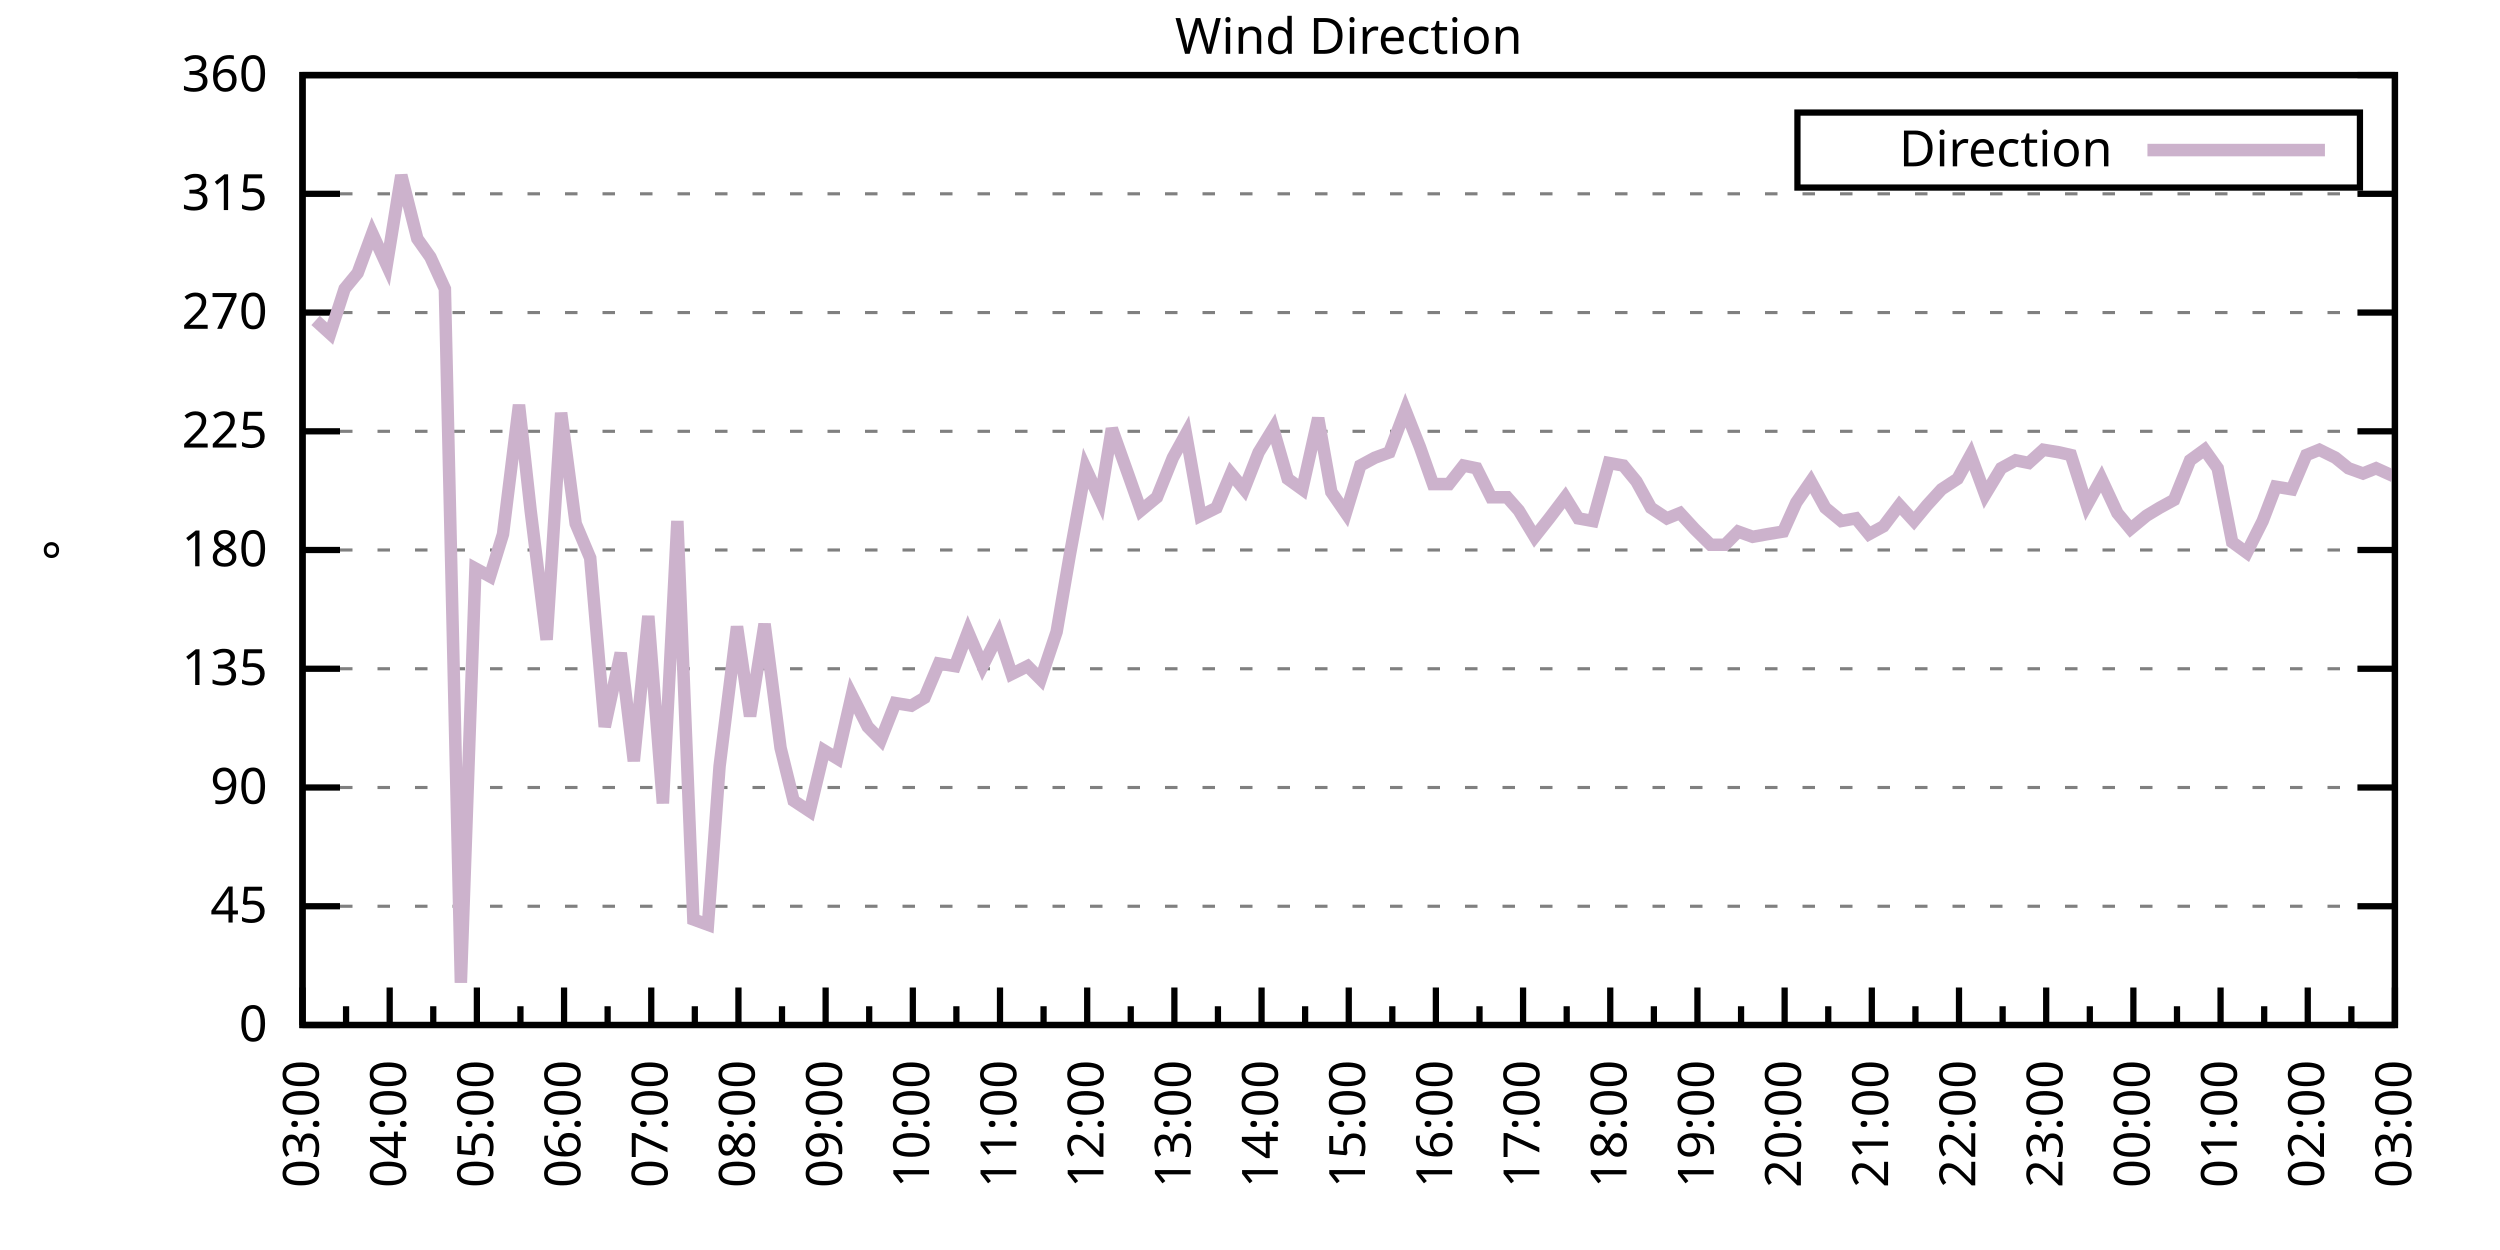
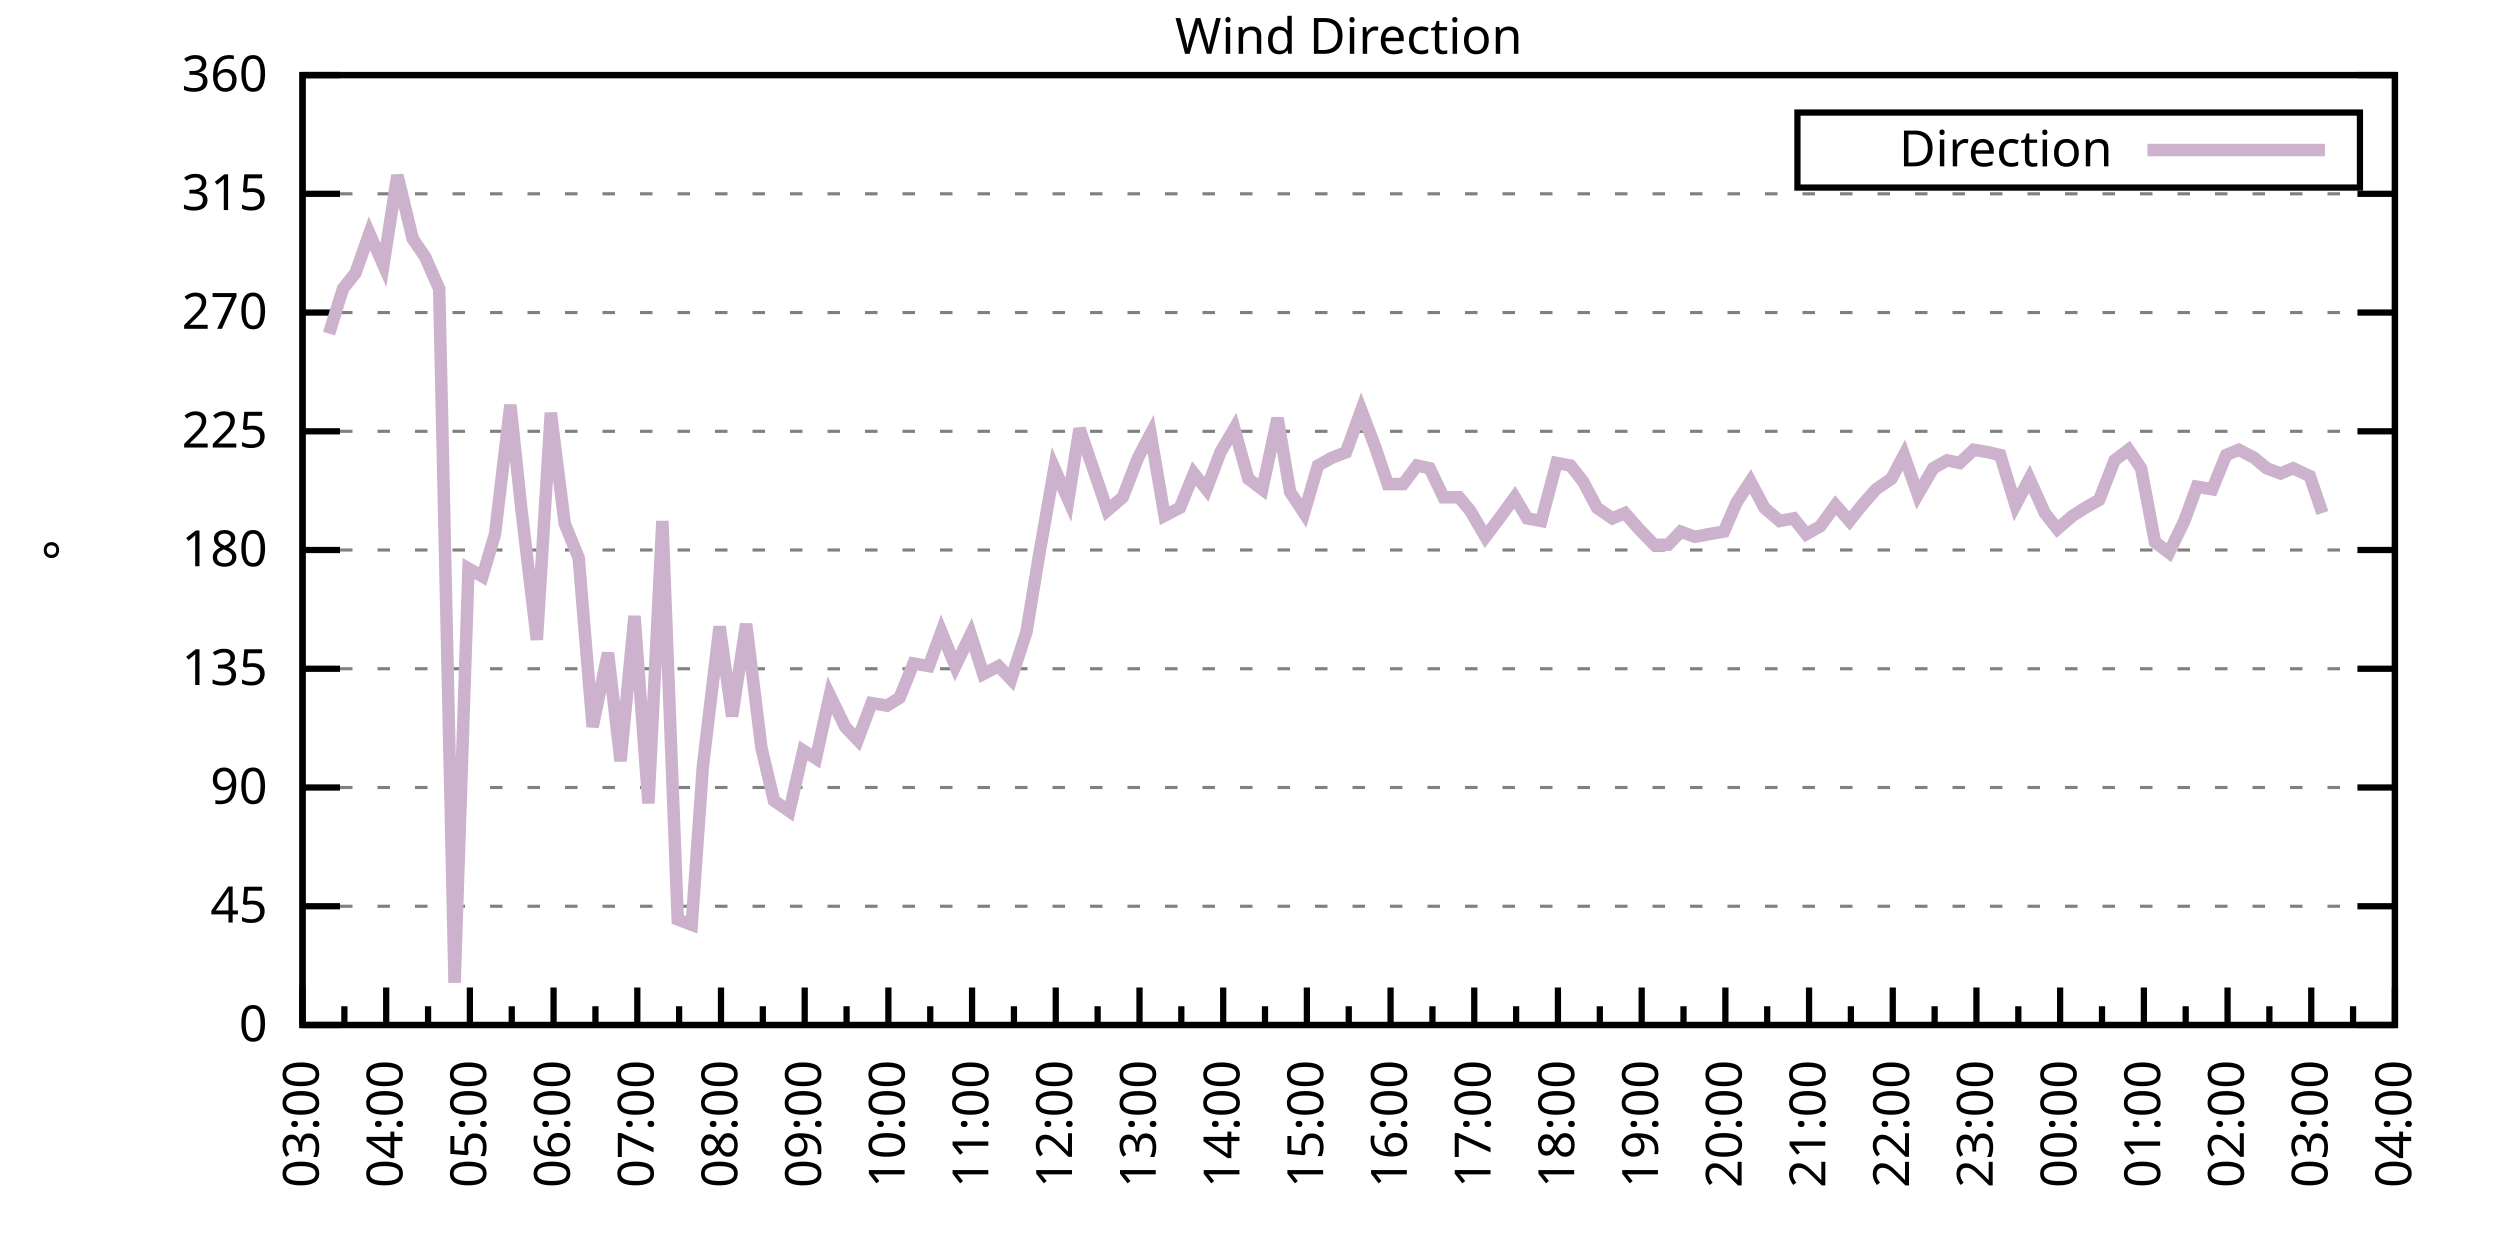
<svg xmlns="http://www.w3.org/2000/svg" xmlns:xlink="http://www.w3.org/1999/xlink" width="400" height="200" viewBox="0 0 400 200">
  <g id="gnuplot_canvas">
    <rect x="0" y="0" width="400" height="200" fill="none" />
    <defs>
      <circle id="gpDot" r="0.5" stroke-width="0.5" stroke="currentColor" />
      <path id="gpPt0" stroke-width="0.333" stroke="currentColor" d="M-1,0 h2 M0,-1 v2" />
      <path id="gpPt1" stroke-width="0.333" stroke="currentColor" d="M-1,-1 L1,1 M1,-1 L-1,1" />
      <path id="gpPt2" stroke-width="0.333" stroke="currentColor" d="M-1,0 L1,0 M0,-1 L0,1 M-1,-1 L1,1 M-1,1 L1,-1" />
      <rect id="gpPt3" stroke-width="0.333" stroke="currentColor" x="-1" y="-1" width="2" height="2" />
      <rect id="gpPt4" stroke-width="0.333" stroke="currentColor" fill="currentColor" x="-1" y="-1" width="2" height="2" />
      <circle id="gpPt5" stroke-width="0.333" stroke="currentColor" cx="0" cy="0" r="1" />
      <use xlink:href="#gpPt5" id="gpPt6" fill="currentColor" stroke="none" />
      <path id="gpPt7" stroke-width="0.333" stroke="currentColor" d="M0,-1.33 L-1.33,0.67 L1.33,0.67 z" />
      <use xlink:href="#gpPt7" id="gpPt8" fill="currentColor" stroke="none" />
      <use xlink:href="#gpPt7" id="gpPt9" stroke="currentColor" transform="rotate(180)" />
      <use xlink:href="#gpPt9" id="gpPt10" fill="currentColor" stroke="none" />
      <use xlink:href="#gpPt3" id="gpPt11" stroke="currentColor" transform="rotate(45)" />
      <use xlink:href="#gpPt11" id="gpPt12" fill="currentColor" stroke="none" />
      <path id="gpPt13" stroke-width="0.333" stroke="currentColor" d="M0,1.330 L1.265,0.411 L0.782,-1.067 L-0.782,-1.076 L-1.265,0.411 z" />
      <use xlink:href="#gpPt13" id="gpPt14" fill="currentColor" stroke="none" />
      <filter id="textbox" filterUnits="objectBoundingBox" x="0" y="0" height="1" width="1">
        <feFlood flood-color="white" flood-opacity="1" result="bgnd" />
        <feComposite in="SourceGraphic" in2="bgnd" operator="atop" />
      </filter>
      <filter id="greybox" filterUnits="objectBoundingBox" x="0" y="0" height="1" width="1">
        <feFlood flood-color="lightgrey" flood-opacity="1" result="grey" />
        <feComposite in="SourceGraphic" in2="grey" operator="atop" />
      </filter>
    </defs>
    <g fill="none" color="white" stroke="currentColor" stroke-width="1.00" stroke-linecap="butt" stroke-linejoin="miter">
</g>
    <g fill="none" color="black" stroke="currentColor" stroke-width="1.00" stroke-linecap="butt" stroke-linejoin="miter">
      <g stroke="none" shape-rendering="crispEdges">
        <polygon fill="rgb(255, 255, 255)" points="48.40,164.00 383.18,164.00 383.18,12.02 48.40,12.02 " />
      </g>
    </g>
    <g fill="none" color="black" stroke="currentColor" stroke-width="1.00" stroke-linecap="butt" stroke-linejoin="miter">
</g>
    <g fill="none" color="black" stroke="black" stroke-width="0.50" stroke-linecap="butt" stroke-linejoin="miter">
</g>
    <g fill="none" color="gray" stroke="currentColor" stroke-width="0.50" stroke-linecap="butt" stroke-linejoin="miter">
      <path stroke="gray" stroke-dasharray="2,4" class="gridline" d="M48.40,164.00 L383.19,164.00  " />
    </g>
    <g fill="none" color="gray" stroke="gray" stroke-width="1.00" stroke-linecap="butt" stroke-linejoin="miter">
</g>
    <g fill="none" color="black" stroke="currentColor" stroke-width="1.00" stroke-linecap="butt" stroke-linejoin="miter">
      <path stroke="black" d="M48.40,164.00 L54.40,164.00 M383.19,164.00 L377.19,164.00  " />
      <g transform="translate(42.80,166.60)" stroke="none" fill="black" font-family="Sans" font-size="8.00" text-anchor="end">
        <text>
          <tspan font-family="Sans"> 0</tspan>
        </text>
      </g>
    </g>
    <g fill="none" color="black" stroke="currentColor" stroke-width="1.00" stroke-linecap="butt" stroke-linejoin="miter">
</g>
    <g fill="none" color="black" stroke="black" stroke-width="0.50" stroke-linecap="butt" stroke-linejoin="miter">
</g>
    <g fill="none" color="gray" stroke="currentColor" stroke-width="0.50" stroke-linecap="butt" stroke-linejoin="miter">
      <path stroke="gray" stroke-dasharray="2,4" class="gridline" d="M48.40,145.00 L383.19,145.00  " />
    </g>
    <g fill="none" color="gray" stroke="gray" stroke-width="1.00" stroke-linecap="butt" stroke-linejoin="miter">
</g>
    <g fill="none" color="black" stroke="currentColor" stroke-width="1.00" stroke-linecap="butt" stroke-linejoin="miter">
      <path stroke="black" d="M48.40,145.00 L54.40,145.00 M383.19,145.00 L377.19,145.00  " />
      <g transform="translate(42.80,147.60)" stroke="none" fill="black" font-family="Sans" font-size="8.00" text-anchor="end">
        <text>
          <tspan font-family="Sans"> 45</tspan>
        </text>
      </g>
    </g>
    <g fill="none" color="black" stroke="currentColor" stroke-width="1.00" stroke-linecap="butt" stroke-linejoin="miter">
</g>
    <g fill="none" color="black" stroke="black" stroke-width="0.50" stroke-linecap="butt" stroke-linejoin="miter">
</g>
    <g fill="none" color="gray" stroke="currentColor" stroke-width="0.50" stroke-linecap="butt" stroke-linejoin="miter">
      <path stroke="gray" stroke-dasharray="2,4" class="gridline" d="M48.40,126.00 L383.19,126.00  " />
    </g>
    <g fill="none" color="gray" stroke="gray" stroke-width="1.00" stroke-linecap="butt" stroke-linejoin="miter">
</g>
    <g fill="none" color="black" stroke="currentColor" stroke-width="1.00" stroke-linecap="butt" stroke-linejoin="miter">
      <path stroke="black" d="M48.40,126.00 L54.40,126.00 M383.19,126.00 L377.19,126.00  " />
      <g transform="translate(42.80,128.60)" stroke="none" fill="black" font-family="Sans" font-size="8.00" text-anchor="end">
        <text>
          <tspan font-family="Sans"> 90</tspan>
        </text>
      </g>
    </g>
    <g fill="none" color="black" stroke="currentColor" stroke-width="1.00" stroke-linecap="butt" stroke-linejoin="miter">
</g>
    <g fill="none" color="black" stroke="black" stroke-width="0.50" stroke-linecap="butt" stroke-linejoin="miter">
</g>
    <g fill="none" color="gray" stroke="currentColor" stroke-width="0.50" stroke-linecap="butt" stroke-linejoin="miter">
      <path stroke="gray" stroke-dasharray="2,4" class="gridline" d="M48.40,107.00 L383.19,107.00  " />
    </g>
    <g fill="none" color="gray" stroke="gray" stroke-width="1.00" stroke-linecap="butt" stroke-linejoin="miter">
</g>
    <g fill="none" color="black" stroke="currentColor" stroke-width="1.00" stroke-linecap="butt" stroke-linejoin="miter">
      <path stroke="black" d="M48.40,107.00 L54.40,107.00 M383.19,107.00 L377.19,107.00  " />
      <g transform="translate(42.80,109.60)" stroke="none" fill="black" font-family="Sans" font-size="8.00" text-anchor="end">
        <text>
          <tspan font-family="Sans"> 135</tspan>
        </text>
      </g>
    </g>
    <g fill="none" color="black" stroke="currentColor" stroke-width="1.00" stroke-linecap="butt" stroke-linejoin="miter">
</g>
    <g fill="none" color="black" stroke="black" stroke-width="0.50" stroke-linecap="butt" stroke-linejoin="miter">
</g>
    <g fill="none" color="gray" stroke="currentColor" stroke-width="0.50" stroke-linecap="butt" stroke-linejoin="miter">
      <path stroke="gray" stroke-dasharray="2,4" class="gridline" d="M48.40,88.00 L383.19,88.00  " />
    </g>
    <g fill="none" color="gray" stroke="gray" stroke-width="1.00" stroke-linecap="butt" stroke-linejoin="miter">
</g>
    <g fill="none" color="black" stroke="currentColor" stroke-width="1.00" stroke-linecap="butt" stroke-linejoin="miter">
      <path stroke="black" d="M48.40,88.00 L54.40,88.00 M383.19,88.00 L377.19,88.00  " />
      <g transform="translate(42.80,90.60)" stroke="none" fill="black" font-family="Sans" font-size="8.00" text-anchor="end">
        <text>
          <tspan font-family="Sans"> 180</tspan>
        </text>
      </g>
    </g>
    <g fill="none" color="black" stroke="currentColor" stroke-width="1.00" stroke-linecap="butt" stroke-linejoin="miter">
</g>
    <g fill="none" color="black" stroke="black" stroke-width="0.50" stroke-linecap="butt" stroke-linejoin="miter">
</g>
    <g fill="none" color="gray" stroke="currentColor" stroke-width="0.50" stroke-linecap="butt" stroke-linejoin="miter">
      <path stroke="gray" stroke-dasharray="2,4" class="gridline" d="M48.40,69.01 L383.19,69.01  " />
    </g>
    <g fill="none" color="gray" stroke="gray" stroke-width="1.00" stroke-linecap="butt" stroke-linejoin="miter">
</g>
    <g fill="none" color="black" stroke="currentColor" stroke-width="1.00" stroke-linecap="butt" stroke-linejoin="miter">
      <path stroke="black" d="M48.40,69.01 L54.40,69.01 M383.19,69.01 L377.19,69.01  " />
      <g transform="translate(42.80,71.61)" stroke="none" fill="black" font-family="Sans" font-size="8.00" text-anchor="end">
        <text>
          <tspan font-family="Sans"> 225</tspan>
        </text>
      </g>
    </g>
    <g fill="none" color="black" stroke="currentColor" stroke-width="1.00" stroke-linecap="butt" stroke-linejoin="miter">
</g>
    <g fill="none" color="black" stroke="black" stroke-width="0.50" stroke-linecap="butt" stroke-linejoin="miter">
</g>
    <g fill="none" color="gray" stroke="currentColor" stroke-width="0.50" stroke-linecap="butt" stroke-linejoin="miter">
      <path stroke="gray" stroke-dasharray="2,4" class="gridline" d="M48.40,50.01 L383.19,50.01  " />
    </g>
    <g fill="none" color="gray" stroke="gray" stroke-width="1.00" stroke-linecap="butt" stroke-linejoin="miter">
</g>
    <g fill="none" color="black" stroke="currentColor" stroke-width="1.00" stroke-linecap="butt" stroke-linejoin="miter">
      <path stroke="black" d="M48.40,50.01 L54.40,50.01 M383.19,50.01 L377.19,50.01  " />
      <g transform="translate(42.80,52.61)" stroke="none" fill="black" font-family="Sans" font-size="8.00" text-anchor="end">
        <text>
          <tspan font-family="Sans"> 270</tspan>
        </text>
      </g>
    </g>
    <g fill="none" color="black" stroke="currentColor" stroke-width="1.00" stroke-linecap="butt" stroke-linejoin="miter">
</g>
    <g fill="none" color="black" stroke="black" stroke-width="0.50" stroke-linecap="butt" stroke-linejoin="miter">
</g>
    <g fill="none" color="gray" stroke="currentColor" stroke-width="0.50" stroke-linecap="butt" stroke-linejoin="miter">
      <path stroke="gray" stroke-dasharray="2,4" class="gridline" d="M48.40,31.01 L383.19,31.01  " />
    </g>
    <g fill="none" color="gray" stroke="gray" stroke-width="1.00" stroke-linecap="butt" stroke-linejoin="miter">
</g>
    <g fill="none" color="black" stroke="currentColor" stroke-width="1.00" stroke-linecap="butt" stroke-linejoin="miter">
      <path stroke="black" d="M48.40,31.01 L54.40,31.01 M383.19,31.01 L377.19,31.01  " />
      <g transform="translate(42.80,33.61)" stroke="none" fill="black" font-family="Sans" font-size="8.00" text-anchor="end">
        <text>
          <tspan font-family="Sans"> 315</tspan>
        </text>
      </g>
    </g>
    <g fill="none" color="black" stroke="currentColor" stroke-width="1.00" stroke-linecap="butt" stroke-linejoin="miter">
</g>
    <g fill="none" color="black" stroke="black" stroke-width="0.50" stroke-linecap="butt" stroke-linejoin="miter">
</g>
    <g fill="none" color="gray" stroke="currentColor" stroke-width="0.50" stroke-linecap="butt" stroke-linejoin="miter">
      <path stroke="gray" stroke-dasharray="2,4" class="gridline" d="M48.40,12.01 L383.19,12.01  " />
    </g>
    <g fill="none" color="gray" stroke="gray" stroke-width="1.00" stroke-linecap="butt" stroke-linejoin="miter">
</g>
    <g fill="none" color="black" stroke="currentColor" stroke-width="1.00" stroke-linecap="butt" stroke-linejoin="miter">
      <path stroke="black" d="M48.40,12.01 L54.40,12.01 M383.19,12.01 L377.19,12.01  " />
      <g transform="translate(42.80,14.61)" stroke="none" fill="black" font-family="Sans" font-size="8.00" text-anchor="end">
        <text>
          <tspan font-family="Sans"> 360</tspan>
        </text>
      </g>
    </g>
    <g fill="none" color="black" stroke="currentColor" stroke-width="1.00" stroke-linecap="butt" stroke-linejoin="miter">
      <path stroke="black" d="M48.40,164.00 L48.40,158.00  " />
      <g transform="translate(51.00,169.60) rotate(270)" stroke="none" fill="black" font-family="Sans" font-size="8.00" text-anchor="end">
        <text>
          <tspan font-family="Sans">03:00</tspan>
        </text>
      </g>
    </g>
    <g fill="none" color="black" stroke="currentColor" stroke-width="1.00" stroke-linecap="butt" stroke-linejoin="miter">
-       <path stroke="black" d="M55.37,164.00 L55.37,161.00 M62.35,164.00 L62.35,158.00  " />
-       <g transform="translate(64.95,169.60) rotate(270)" stroke="none" fill="black" font-family="Sans" font-size="8.00" text-anchor="end">
+       <path stroke="black" d="M55.10,164.00 L55.10,161.00 M61.79,164.00 L61.79,158.00  " />
+       <g transform="translate(64.39,169.60) rotate(270)" stroke="none" fill="black" font-family="Sans" font-size="8.00" text-anchor="end">
        <text>
          <tspan font-family="Sans">04:00</tspan>
        </text>
      </g>
    </g>
    <g fill="none" color="black" stroke="currentColor" stroke-width="1.00" stroke-linecap="butt" stroke-linejoin="miter">
-       <path stroke="black" d="M69.32,164.00 L69.32,161.00 M76.30,164.00 L76.30,158.00  " />
-       <g transform="translate(78.90,169.60) rotate(270)" stroke="none" fill="black" font-family="Sans" font-size="8.00" text-anchor="end">
+       <path stroke="black" d="M68.49,164.00 L68.49,161.00 M75.18,164.00 L75.18,158.00  " />
+       <g transform="translate(77.78,169.60) rotate(270)" stroke="none" fill="black" font-family="Sans" font-size="8.00" text-anchor="end">
        <text>
          <tspan font-family="Sans">05:00</tspan>
        </text>
      </g>
    </g>
    <g fill="none" color="black" stroke="currentColor" stroke-width="1.00" stroke-linecap="butt" stroke-linejoin="miter">
-       <path stroke="black" d="M83.27,164.00 L83.27,161.00 M90.25,164.00 L90.25,158.00  " />
-       <g transform="translate(92.85,169.60) rotate(270)" stroke="none" fill="black" font-family="Sans" font-size="8.00" text-anchor="end">
+       <path stroke="black" d="M81.88,164.00 L81.88,161.00 M88.57,164.00 L88.57,158.00  " />
+       <g transform="translate(91.17,169.60) rotate(270)" stroke="none" fill="black" font-family="Sans" font-size="8.00" text-anchor="end">
        <text>
          <tspan font-family="Sans">06:00</tspan>
        </text>
      </g>
    </g>
    <g fill="none" color="black" stroke="currentColor" stroke-width="1.00" stroke-linecap="butt" stroke-linejoin="miter">
-       <path stroke="black" d="M97.22,164.00 L97.22,161.00 M104.20,164.00 L104.20,158.00  " />
-       <g transform="translate(106.80,169.60) rotate(270)" stroke="none" fill="black" font-family="Sans" font-size="8.00" text-anchor="end">
+       <path stroke="black" d="M95.27,164.00 L95.27,161.00 M101.97,164.00 L101.97,158.00  " />
+       <g transform="translate(104.57,169.60) rotate(270)" stroke="none" fill="black" font-family="Sans" font-size="8.00" text-anchor="end">
        <text>
          <tspan font-family="Sans">07:00</tspan>
        </text>
      </g>
    </g>
    <g fill="none" color="black" stroke="currentColor" stroke-width="1.00" stroke-linecap="butt" stroke-linejoin="miter">
-       <path stroke="black" d="M111.17,164.00 L111.17,161.00 M118.15,164.00 L118.15,158.00  " />
-       <g transform="translate(120.75,169.60) rotate(270)" stroke="none" fill="black" font-family="Sans" font-size="8.00" text-anchor="end">
+       <path stroke="black" d="M108.66,164.00 L108.66,161.00 M115.36,164.00 L115.36,158.00  " />
+       <g transform="translate(117.96,169.60) rotate(270)" stroke="none" fill="black" font-family="Sans" font-size="8.00" text-anchor="end">
        <text>
          <tspan font-family="Sans">08:00</tspan>
        </text>
      </g>
    </g>
    <g fill="none" color="black" stroke="currentColor" stroke-width="1.00" stroke-linecap="butt" stroke-linejoin="miter">
-       <path stroke="black" d="M125.12,164.00 L125.12,161.00 M132.10,164.00 L132.10,158.00  " />
-       <g transform="translate(134.70,169.60) rotate(270)" stroke="none" fill="black" font-family="Sans" font-size="8.00" text-anchor="end">
+       <path stroke="black" d="M122.05,164.00 L122.05,161.00 M128.75,164.00 L128.75,158.00  " />
+       <g transform="translate(131.35,169.60) rotate(270)" stroke="none" fill="black" font-family="Sans" font-size="8.00" text-anchor="end">
        <text>
          <tspan font-family="Sans">09:00</tspan>
        </text>
      </g>
    </g>
    <g fill="none" color="black" stroke="currentColor" stroke-width="1.00" stroke-linecap="butt" stroke-linejoin="miter">
-       <path stroke="black" d="M139.07,164.00 L139.07,161.00 M146.05,164.00 L146.05,158.00  " />
-       <g transform="translate(148.65,169.60) rotate(270)" stroke="none" fill="black" font-family="Sans" font-size="8.00" text-anchor="end">
+       <path stroke="black" d="M135.45,164.00 L135.45,161.00 M142.14,164.00 L142.14,158.00  " />
+       <g transform="translate(144.74,169.60) rotate(270)" stroke="none" fill="black" font-family="Sans" font-size="8.00" text-anchor="end">
        <text>
          <tspan font-family="Sans">10:00</tspan>
        </text>
      </g>
    </g>
    <g fill="none" color="black" stroke="currentColor" stroke-width="1.00" stroke-linecap="butt" stroke-linejoin="miter">
-       <path stroke="black" d="M153.02,164.00 L153.02,161.00 M160.00,164.00 L160.00,158.00  " />
-       <g transform="translate(162.60,169.60) rotate(270)" stroke="none" fill="black" font-family="Sans" font-size="8.00" text-anchor="end">
+       <path stroke="black" d="M148.84,164.00 L148.84,161.00 M155.53,164.00 L155.53,158.00  " />
+       <g transform="translate(158.13,169.60) rotate(270)" stroke="none" fill="black" font-family="Sans" font-size="8.00" text-anchor="end">
        <text>
          <tspan font-family="Sans">11:00</tspan>
        </text>
      </g>
    </g>
    <g fill="none" color="black" stroke="currentColor" stroke-width="1.00" stroke-linecap="butt" stroke-linejoin="miter">
-       <path stroke="black" d="M166.97,164.00 L166.97,161.00 M173.95,164.00 L173.95,158.00  " />
-       <g transform="translate(176.55,169.60) rotate(270)" stroke="none" fill="black" font-family="Sans" font-size="8.00" text-anchor="end">
+       <path stroke="black" d="M162.23,164.00 L162.23,161.00 M168.92,164.00 L168.92,158.00  " />
+       <g transform="translate(171.52,169.60) rotate(270)" stroke="none" fill="black" font-family="Sans" font-size="8.00" text-anchor="end">
        <text>
          <tspan font-family="Sans">12:00</tspan>
        </text>
      </g>
    </g>
    <g fill="none" color="black" stroke="currentColor" stroke-width="1.00" stroke-linecap="butt" stroke-linejoin="miter">
-       <path stroke="black" d="M180.92,164.00 L180.92,161.00 M187.90,164.00 L187.90,158.00  " />
-       <g transform="translate(190.50,169.60) rotate(270)" stroke="none" fill="black" font-family="Sans" font-size="8.00" text-anchor="end">
+       <path stroke="black" d="M175.62,164.00 L175.62,161.00 M182.32,164.00 L182.32,158.00  " />
+       <g transform="translate(184.92,169.60) rotate(270)" stroke="none" fill="black" font-family="Sans" font-size="8.00" text-anchor="end">
        <text>
          <tspan font-family="Sans">13:00</tspan>
        </text>
      </g>
    </g>
    <g fill="none" color="black" stroke="currentColor" stroke-width="1.00" stroke-linecap="butt" stroke-linejoin="miter">
-       <path stroke="black" d="M194.87,164.00 L194.87,161.00 M201.85,164.00 L201.85,158.00  " />
-       <g transform="translate(204.45,169.60) rotate(270)" stroke="none" fill="black" font-family="Sans" font-size="8.00" text-anchor="end">
+       <path stroke="black" d="M189.01,164.00 L189.01,161.00 M195.71,164.00 L195.71,158.00  " />
+       <g transform="translate(198.31,169.60) rotate(270)" stroke="none" fill="black" font-family="Sans" font-size="8.00" text-anchor="end">
        <text>
          <tspan font-family="Sans">14:00</tspan>
        </text>
      </g>
    </g>
    <g fill="none" color="black" stroke="currentColor" stroke-width="1.00" stroke-linecap="butt" stroke-linejoin="miter">
-       <path stroke="black" d="M208.82,164.00 L208.82,161.00 M215.80,164.00 L215.80,158.00  " />
-       <g transform="translate(218.40,169.60) rotate(270)" stroke="none" fill="black" font-family="Sans" font-size="8.00" text-anchor="end">
+       <path stroke="black" d="M202.40,164.00 L202.40,161.00 M209.10,164.00 L209.10,158.00  " />
+       <g transform="translate(211.70,169.60) rotate(270)" stroke="none" fill="black" font-family="Sans" font-size="8.00" text-anchor="end">
        <text>
          <tspan font-family="Sans">15:00</tspan>
        </text>
      </g>
    </g>
    <g fill="none" color="black" stroke="currentColor" stroke-width="1.00" stroke-linecap="butt" stroke-linejoin="miter">
-       <path stroke="black" d="M222.77,164.00 L222.77,161.00 M229.74,164.00 L229.74,158.00  " />
-       <g transform="translate(232.34,169.60) rotate(270)" stroke="none" fill="black" font-family="Sans" font-size="8.00" text-anchor="end">
+       <path stroke="black" d="M215.80,164.00 L215.80,161.00 M222.49,164.00 L222.49,158.00  " />
+       <g transform="translate(225.09,169.60) rotate(270)" stroke="none" fill="black" font-family="Sans" font-size="8.00" text-anchor="end">
        <text>
          <tspan font-family="Sans">16:00</tspan>
        </text>
      </g>
    </g>
    <g fill="none" color="black" stroke="currentColor" stroke-width="1.00" stroke-linecap="butt" stroke-linejoin="miter">
-       <path stroke="black" d="M236.72,164.00 L236.72,161.00 M243.69,164.00 L243.69,158.00  " />
-       <g transform="translate(246.29,169.60) rotate(270)" stroke="none" fill="black" font-family="Sans" font-size="8.00" text-anchor="end">
+       <path stroke="black" d="M229.19,164.00 L229.19,161.00 M235.88,164.00 L235.88,158.00  " />
+       <g transform="translate(238.48,169.60) rotate(270)" stroke="none" fill="black" font-family="Sans" font-size="8.00" text-anchor="end">
        <text>
          <tspan font-family="Sans">17:00</tspan>
        </text>
      </g>
    </g>
    <g fill="none" color="black" stroke="currentColor" stroke-width="1.00" stroke-linecap="butt" stroke-linejoin="miter">
-       <path stroke="black" d="M250.67,164.00 L250.67,161.00 M257.64,164.00 L257.64,158.00  " />
-       <g transform="translate(260.24,169.60) rotate(270)" stroke="none" fill="black" font-family="Sans" font-size="8.00" text-anchor="end">
+       <path stroke="black" d="M242.58,164.00 L242.58,161.00 M249.27,164.00 L249.27,158.00  " />
+       <g transform="translate(251.87,169.60) rotate(270)" stroke="none" fill="black" font-family="Sans" font-size="8.00" text-anchor="end">
        <text>
          <tspan font-family="Sans">18:00</tspan>
        </text>
      </g>
    </g>
    <g fill="none" color="black" stroke="currentColor" stroke-width="1.00" stroke-linecap="butt" stroke-linejoin="miter">
-       <path stroke="black" d="M264.62,164.00 L264.62,161.00 M271.59,164.00 L271.59,158.00  " />
-       <g transform="translate(274.19,169.60) rotate(270)" stroke="none" fill="black" font-family="Sans" font-size="8.00" text-anchor="end">
+       <path stroke="black" d="M255.97,164.00 L255.97,161.00 M262.67,164.00 L262.67,158.00  " />
+       <g transform="translate(265.27,169.60) rotate(270)" stroke="none" fill="black" font-family="Sans" font-size="8.00" text-anchor="end">
        <text>
          <tspan font-family="Sans">19:00</tspan>
        </text>
      </g>
    </g>
    <g fill="none" color="black" stroke="currentColor" stroke-width="1.00" stroke-linecap="butt" stroke-linejoin="miter">
-       <path stroke="black" d="M278.57,164.00 L278.57,161.00 M285.54,164.00 L285.54,158.00  " />
-       <g transform="translate(288.14,169.60) rotate(270)" stroke="none" fill="black" font-family="Sans" font-size="8.00" text-anchor="end">
+       <path stroke="black" d="M269.36,164.00 L269.36,161.00 M276.06,164.00 L276.06,158.00  " />
+       <g transform="translate(278.66,169.60) rotate(270)" stroke="none" fill="black" font-family="Sans" font-size="8.00" text-anchor="end">
        <text>
          <tspan font-family="Sans">20:00</tspan>
        </text>
      </g>
    </g>
    <g fill="none" color="black" stroke="currentColor" stroke-width="1.00" stroke-linecap="butt" stroke-linejoin="miter">
-       <path stroke="black" d="M292.52,164.00 L292.52,161.00 M299.49,164.00 L299.49,158.00  " />
-       <g transform="translate(302.09,169.60) rotate(270)" stroke="none" fill="black" font-family="Sans" font-size="8.00" text-anchor="end">
+       <path stroke="black" d="M282.75,164.00 L282.75,161.00 M289.45,164.00 L289.45,158.00  " />
+       <g transform="translate(292.05,169.60) rotate(270)" stroke="none" fill="black" font-family="Sans" font-size="8.00" text-anchor="end">
        <text>
          <tspan font-family="Sans">21:00</tspan>
        </text>
      </g>
    </g>
    <g fill="none" color="black" stroke="currentColor" stroke-width="1.00" stroke-linecap="butt" stroke-linejoin="miter">
-       <path stroke="black" d="M306.47,164.00 L306.47,161.00 M313.44,164.00 L313.44,158.00  " />
-       <g transform="translate(316.04,169.60) rotate(270)" stroke="none" fill="black" font-family="Sans" font-size="8.00" text-anchor="end">
+       <path stroke="black" d="M296.14,164.00 L296.14,161.00 M302.84,164.00 L302.84,158.00  " />
+       <g transform="translate(305.44,169.60) rotate(270)" stroke="none" fill="black" font-family="Sans" font-size="8.00" text-anchor="end">
        <text>
          <tspan font-family="Sans">22:00</tspan>
        </text>
      </g>
    </g>
    <g fill="none" color="black" stroke="currentColor" stroke-width="1.00" stroke-linecap="butt" stroke-linejoin="miter">
-       <path stroke="black" d="M320.42,164.00 L320.42,161.00 M327.39,164.00 L327.39,158.00  " />
-       <g transform="translate(329.99,169.60) rotate(270)" stroke="none" fill="black" font-family="Sans" font-size="8.00" text-anchor="end">
+       <path stroke="black" d="M309.54,164.00 L309.54,161.00 M316.23,164.00 L316.23,158.00  " />
+       <g transform="translate(318.83,169.60) rotate(270)" stroke="none" fill="black" font-family="Sans" font-size="8.00" text-anchor="end">
        <text>
          <tspan font-family="Sans">23:00</tspan>
        </text>
      </g>
    </g>
    <g fill="none" color="black" stroke="currentColor" stroke-width="1.00" stroke-linecap="butt" stroke-linejoin="miter">
-       <path stroke="black" d="M334.37,164.00 L334.37,161.00 M341.34,164.00 L341.34,158.00  " />
-       <g transform="translate(343.94,169.60) rotate(270)" stroke="none" fill="black" font-family="Sans" font-size="8.00" text-anchor="end">
+       <path stroke="black" d="M322.93,164.00 L322.93,161.00 M329.62,164.00 L329.62,158.00  " />
+       <g transform="translate(332.22,169.60) rotate(270)" stroke="none" fill="black" font-family="Sans" font-size="8.00" text-anchor="end">
        <text>
          <tspan font-family="Sans">00:00</tspan>
        </text>
      </g>
    </g>
    <g fill="none" color="black" stroke="currentColor" stroke-width="1.00" stroke-linecap="butt" stroke-linejoin="miter">
-       <path stroke="black" d="M348.32,164.00 L348.32,161.00 M355.29,164.00 L355.29,158.00  " />
-       <g transform="translate(357.89,169.60) rotate(270)" stroke="none" fill="black" font-family="Sans" font-size="8.00" text-anchor="end">
+       <path stroke="black" d="M336.32,164.00 L336.32,161.00 M343.02,164.00 L343.02,158.00  " />
+       <g transform="translate(345.62,169.60) rotate(270)" stroke="none" fill="black" font-family="Sans" font-size="8.00" text-anchor="end">
        <text>
          <tspan font-family="Sans">01:00</tspan>
        </text>
      </g>
    </g>
    <g fill="none" color="black" stroke="currentColor" stroke-width="1.00" stroke-linecap="butt" stroke-linejoin="miter">
-       <path stroke="black" d="M362.27,164.00 L362.27,161.00 M369.24,164.00 L369.24,158.00  " />
-       <g transform="translate(371.84,169.60) rotate(270)" stroke="none" fill="black" font-family="Sans" font-size="8.00" text-anchor="end">
+       <path stroke="black" d="M349.71,164.00 L349.71,161.00 M356.41,164.00 L356.41,158.00  " />
+       <g transform="translate(359.01,169.60) rotate(270)" stroke="none" fill="black" font-family="Sans" font-size="8.00" text-anchor="end">
        <text>
          <tspan font-family="Sans">02:00</tspan>
        </text>
      </g>
    </g>
    <g fill="none" color="black" stroke="currentColor" stroke-width="1.00" stroke-linecap="butt" stroke-linejoin="miter">
-       <path stroke="black" d="M376.22,164.00 L376.22,161.00 M383.19,164.00 L383.19,158.00  " />
+       <path stroke="black" d="M363.10,164.00 L363.10,161.00 M369.80,164.00 L369.80,158.00  " />
+       <g transform="translate(372.40,169.60) rotate(270)" stroke="none" fill="black" font-family="Sans" font-size="8.00" text-anchor="end">
+         <text>
+           <tspan font-family="Sans">03:00</tspan>
+         </text>
+       </g>
+     </g>
+     <g fill="none" color="black" stroke="currentColor" stroke-width="1.00" stroke-linecap="butt" stroke-linejoin="miter">
+       <path stroke="black" d="M376.49,164.00 L376.49,161.00 M383.19,164.00 L383.19,158.00  " />
      <g transform="translate(385.79,169.60) rotate(270)" stroke="none" fill="black" font-family="Sans" font-size="8.00" text-anchor="end">
        <text>
-           <tspan font-family="Sans">03:00</tspan>
+           <tspan font-family="Sans">04:00</tspan>
        </text>
      </g>
    </g>
    <g fill="none" color="black" stroke="currentColor" stroke-width="1.00" stroke-linecap="butt" stroke-linejoin="miter">
</g>
    <g fill="none" color="black" stroke="currentColor" stroke-width="1.00" stroke-linecap="butt" stroke-linejoin="miter">
      <path stroke="black" d="M48.40,12.01 L48.40,164.00 L383.19,164.00 L383.19,12.01 L48.40,12.01 Z  " />
    </g>
    <g fill="none" color="black" stroke="currentColor" stroke-width="1.00" stroke-linecap="butt" stroke-linejoin="miter">
      <g transform="translate(12.80,88.01) rotate(270)" stroke="none" fill="black" font-family="Sans" font-size="8.00" text-anchor="middle">
        <text>
          <tspan font-family="Sans">°</tspan>
        </text>
      </g>
    </g>
    <g fill="none" color="black" stroke="currentColor" stroke-width="1.00" stroke-linecap="butt" stroke-linejoin="miter">
</g>
    <g fill="none" color="black" stroke="currentColor" stroke-width="1.00" stroke-linecap="butt" stroke-linejoin="miter">
      <path stroke="black" d="M287.59,30.01 L287.59,18.01 L377.59,18.01 L377.59,30.01 L287.59,30.01 Z  " />
    </g>
    <g id="Wind_direction_plot_1">
      <g fill="none" color="white" stroke="black" stroke-width="2.00" stroke-linecap="butt" stroke-linejoin="miter">
</g>
      <g fill="none" color="black" stroke="currentColor" stroke-width="2.00" stroke-linecap="butt" stroke-linejoin="miter">
        <g transform="translate(337.99,26.61)" stroke="none" fill="black" font-family="Sans" font-size="8.00" text-anchor="end">
          <text>
            <tspan font-family="Sans">Direction</tspan>
          </text>
        </g>
      </g>
      <g fill="none" color="black" stroke="currentColor" stroke-width="2.00" stroke-linecap="butt" stroke-linejoin="miter">
-         <path stroke="rgb(204, 178, 204)" d="M343.59,24.01 L371.99,24.01 M50.49,51.27 L52.82,53.39 L55.14,46.21 L57.23,43.67 L59.56,37.34 L61.88,42.41   L64.21,28.05 L66.77,38.19 L68.86,41.14 L71.18,46.21 L73.74,157.24 L76.07,90.96 L78.39,92.23 L80.48,85.47   L83.04,64.78 L84.90,81.67 L87.46,102.36 L89.78,66.05 L92.11,83.78 L94.43,89.27 L96.76,116.29 L99.32,104.47   L101.41,121.78 L103.73,98.56 L106.06,128.54 L108.38,83.36 L110.94,147.11 L113.27,147.96 L115.13,122.62 L117.92,100.25   L120.01,114.60 L122.33,99.83 L124.89,119.67 L126.98,128.11 L129.54,129.80 L131.87,120.09 L133.96,121.36 L136.28,111.23   L138.84,116.29 L140.93,118.40 L143.26,112.49 L145.81,112.91 L147.91,111.65 L150.23,106.16 L152.79,106.58 L154.88,101.09   L157.21,106.58 L159.76,101.52 L161.86,107.85 L164.41,106.58 L166.51,108.69 L169.06,101.09 L171.16,88.85 L173.71,74.92   L176.04,79.98 L177.90,68.58 L180.46,75.76 L182.55,81.67 L185.11,79.56 L187.66,73.23 L189.76,69.43 L192.08,82.52   L194.64,81.25 L196.96,75.76 L199.06,78.29 L201.38,72.38 L203.71,68.58 L206.03,76.61 L208.36,78.29 L210.91,66.90   L213.01,78.72 L215.33,82.09 L217.65,74.49 L219.98,73.23 L222.30,72.38 L224.86,65.63 L227.19,71.54 L229.28,77.45   L231.84,77.45 L234.16,74.49 L236.25,74.92 L238.58,79.56 L241.14,79.56 L243.00,81.67 L245.55,85.89 L247.88,82.94   L250.44,79.56 L252.53,82.94 L254.85,83.36 L257.41,74.07 L259.74,74.49 L261.83,77.03 L264.15,81.25 L266.71,82.94   L268.80,82.09 L271.13,84.63 L273.69,87.16 L276.01,87.16 L278.10,85.05 L280.43,85.89 L282.75,85.47 L285.31,85.05   L287.40,80.41 L289.73,77.03 L292.05,81.25 L294.61,83.36 L296.94,82.94 L299.03,85.47 L301.35,84.21 L303.91,80.83   L306.23,83.36 L308.33,80.83 L310.65,78.29 L313.21,76.61 L315.30,72.81 L317.63,79.14 L320.18,74.92 L322.51,73.65   L324.60,74.07 L326.93,71.96 L329.48,72.38 L331.34,72.81 L333.90,80.83 L336.23,76.61 L338.78,82.09 L340.88,84.63   L343.43,82.52 L345.53,81.25 L347.85,79.98 L350.41,73.65 L352.73,71.96 L354.83,74.92 L357.15,86.74 L359.48,88.43   L362.03,83.36 L364.13,77.87 L366.68,78.29 L369.01,72.81 L371.10,71.96 L373.66,73.23 L375.75,74.92 L378.08,75.76   L380.17,74.92 L382.96,76.18  " />
+         <path stroke="rgb(204, 178, 204)" d="M343.59,24.01 L371.99,24.01 M52.64,53.39 L54.87,46.21 L56.88,43.67 L59.11,37.34 L61.35,42.41 L63.58,28.05   L66.03,38.19 L68.04,41.14 L70.27,46.21 L72.73,157.24 L74.96,90.96 L77.19,92.23 L79.20,85.47 L81.66,64.78   L83.44,81.67 L85.90,102.36 L88.13,66.05 L90.36,83.78 L92.59,89.27 L94.82,116.29 L97.28,104.47 L99.29,121.78   L101.52,98.56 L103.75,128.54 L105.98,83.36 L108.44,147.11 L110.67,147.96 L112.46,122.62 L115.13,100.25 L117.14,114.60   L119.38,99.83 L121.83,119.67 L123.84,128.11 L126.29,129.80 L128.53,120.09 L130.54,121.36 L132.77,111.23 L135.22,116.29   L137.23,118.40 L139.46,112.49 L141.92,112.91 L143.93,111.65 L146.16,106.16 L148.61,106.58 L150.62,101.09 L152.85,106.58   L155.31,101.52 L157.32,107.85 L159.77,106.58 L161.78,108.69 L164.24,101.09 L166.25,88.85 L168.70,74.92 L170.93,79.98   L172.72,68.58 L175.17,75.76 L177.18,81.67 L179.64,79.56 L182.09,73.23 L184.10,69.43 L186.33,82.52 L188.79,81.25   L191.02,75.76 L193.03,78.29 L195.26,72.38 L197.49,68.58 L199.73,76.61 L201.96,78.29 L204.41,66.90 L206.42,78.72   L208.65,82.09 L210.88,74.49 L213.12,73.23 L215.35,72.38 L217.80,65.63 L220.04,71.54 L222.04,77.45 L224.50,77.45   L226.73,74.49 L228.74,74.92 L230.97,79.56 L233.43,79.56 L235.21,81.67 L237.67,85.89 L239.90,82.94 L242.36,79.56   L244.36,82.94 L246.60,83.36 L249.05,74.07 L251.28,74.49 L253.29,77.03 L255.52,81.25 L257.98,82.94 L259.99,82.09   L262.22,84.63 L264.67,87.16 L266.91,87.16 L268.92,85.05 L271.15,85.89 L273.38,85.47 L275.83,85.05 L277.84,80.41   L280.07,77.03 L282.31,81.25 L284.76,83.36 L286.99,82.94 L289.00,85.47 L291.23,84.21 L293.69,80.83 L295.92,83.36   L297.93,80.83 L300.16,78.29 L302.62,76.61 L304.63,72.81 L306.86,79.14 L309.31,74.92 L311.54,73.65 L313.55,74.07   L315.79,71.96 L318.24,72.38 L320.03,72.81 L322.48,80.83 L324.71,76.61 L327.17,82.09 L329.18,84.63 L331.63,82.52   L333.64,81.25 L335.87,79.98 L338.33,73.65 L340.56,71.96 L342.57,74.92 L344.80,86.74 L347.03,88.43 L349.49,83.36   L351.50,77.87 L353.95,78.29 L356.18,72.81 L358.19,71.96 L360.65,73.23 L362.66,74.92 L364.89,75.76 L366.90,74.92   L369.58,76.18 L371.58,82.09  " />
      </g>
    </g>
    <g fill="none" color="black" stroke="currentColor" stroke-width="2.00" stroke-linecap="butt" stroke-linejoin="miter">
</g>
    <g fill="none" color="black" stroke="black" stroke-width="1.00" stroke-linecap="butt" stroke-linejoin="miter">
</g>
    <g fill="none" color="black" stroke="currentColor" stroke-width="1.00" stroke-linecap="butt" stroke-linejoin="miter">
      <path stroke="black" d="M48.40,12.01 L48.40,164.00 L383.19,164.00 L383.19,12.01 L48.40,12.01 Z  " />
    </g>
    <g fill="none" color="black" stroke="currentColor" stroke-width="1.00" stroke-linecap="butt" stroke-linejoin="miter">
      <g transform="translate(215.79,8.61)" stroke="none" fill="black" font-family="Sans" font-size="8.00" text-anchor="middle">
        <text>
          <tspan font-family="Sans">Wind Direction</tspan>
        </text>
      </g>
    </g>
    <g fill="none" color="black" stroke="currentColor" stroke-width="1.00" stroke-linecap="butt" stroke-linejoin="miter">
</g>
  </g>
</svg>
